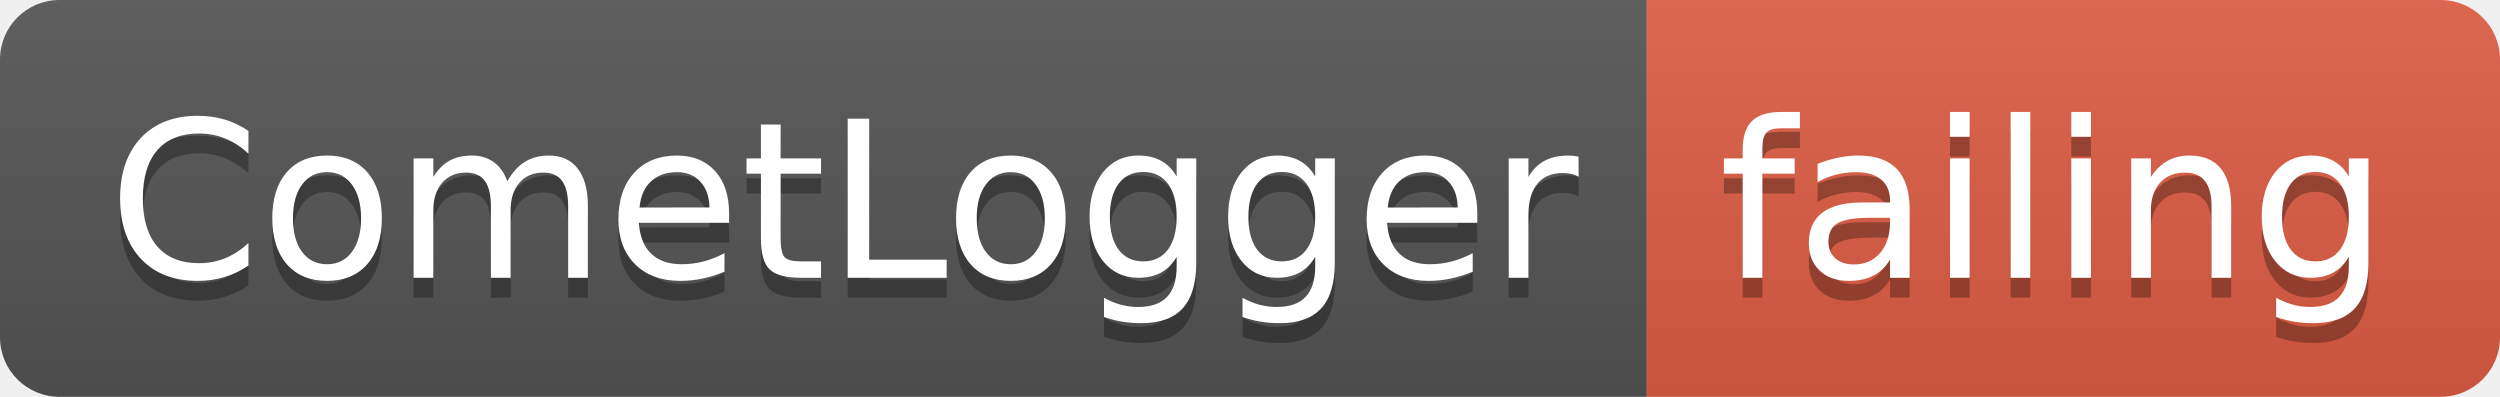
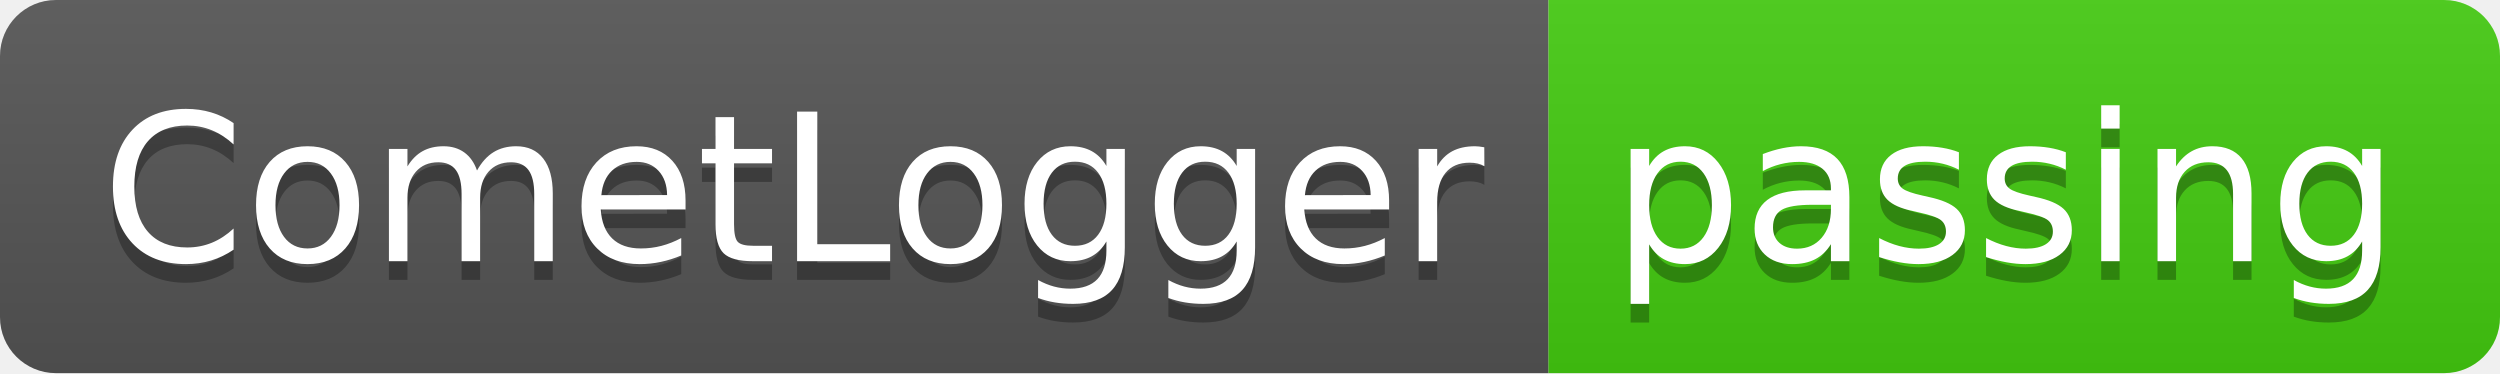
- <svg xmlns="http://www.w3.org/2000/svg" width="126" height="20">
+ <svg xmlns="http://www.w3.org/2000/svg" width="134" height="20">
  <linearGradient id="smooth" x2="0" y2="100%">
    <stop offset="0" stop-color="#bbb" stop-opacity=".1" />
    <stop offset="1" stop-opacity=".1" />
  </linearGradient>
  <clipPath id="round">
-     <rect width="126" height="20" rx="3" fill="#fff" />
+     <rect width="134" height="20" rx="3" fill="#fff" />
  </clipPath>
  <g clip-path="url(#round)">
    <rect width="83" height="20" fill="#555" />
-     <rect x="83" width="43" height="20" fill="#e05d44" />
-     <rect width="126" height="20" fill="url(#smooth)" />
+     <rect x="83" width="51" height="20" fill="#4c1" />
+     <rect width="134" height="20" fill="url(#smooth)" />
  </g>
  <g fill="#fff" text-anchor="middle" font-family="DejaVu Sans,Verdana,Geneva,sans-serif" font-size="110">
    <text x="425" y="150" fill="#010101" fill-opacity=".3" transform="scale(0.1)" textLength="730" lengthAdjust="spacing">CometLogger</text>
    <text x="425" y="140" transform="scale(0.1)" textLength="730" lengthAdjust="spacing">CometLogger</text>
-     <text x="1035" y="150" fill="#010101" fill-opacity=".3" transform="scale(0.1)" textLength="330" lengthAdjust="spacing">failing</text>
-     <text x="1035" y="140" transform="scale(0.1)" textLength="330" lengthAdjust="spacing">failing</text>
+     <text x="1075" y="150" fill="#010101" fill-opacity=".3" transform="scale(0.1)" textLength="410" lengthAdjust="spacing">passing</text>
+     <text x="1075" y="140" transform="scale(0.1)" textLength="410" lengthAdjust="spacing">passing</text>
  </g>
</svg>
